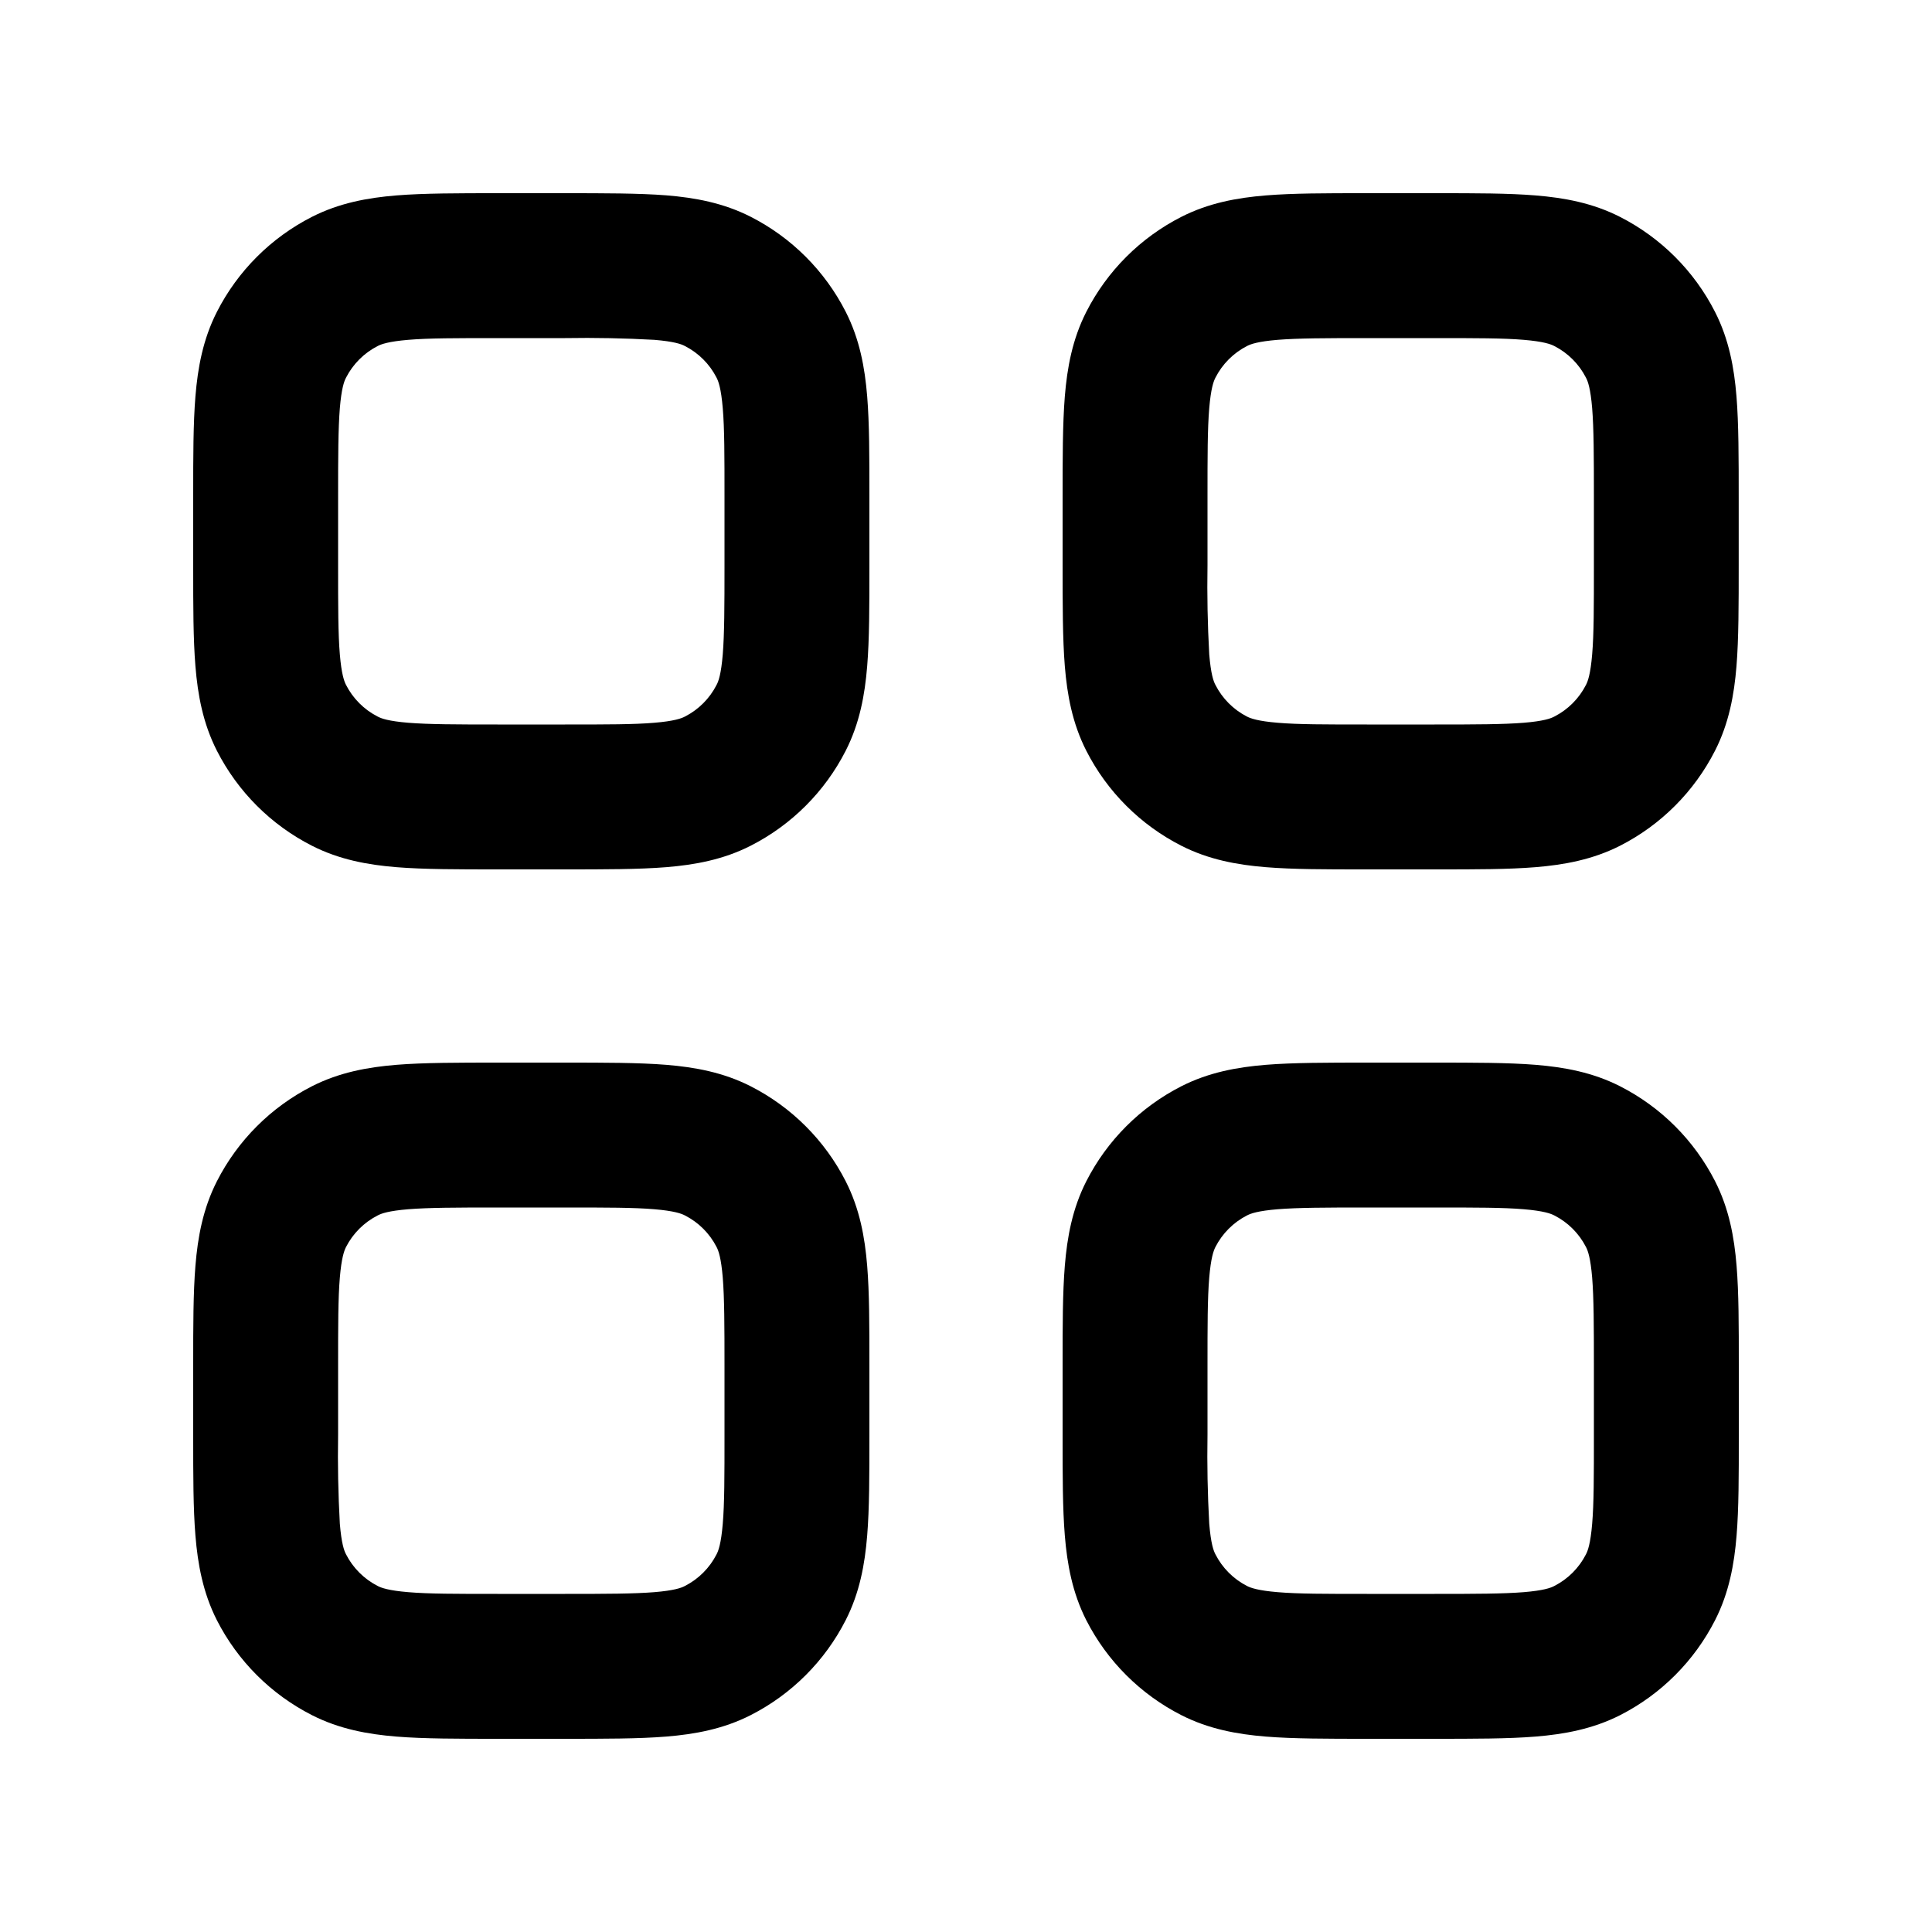
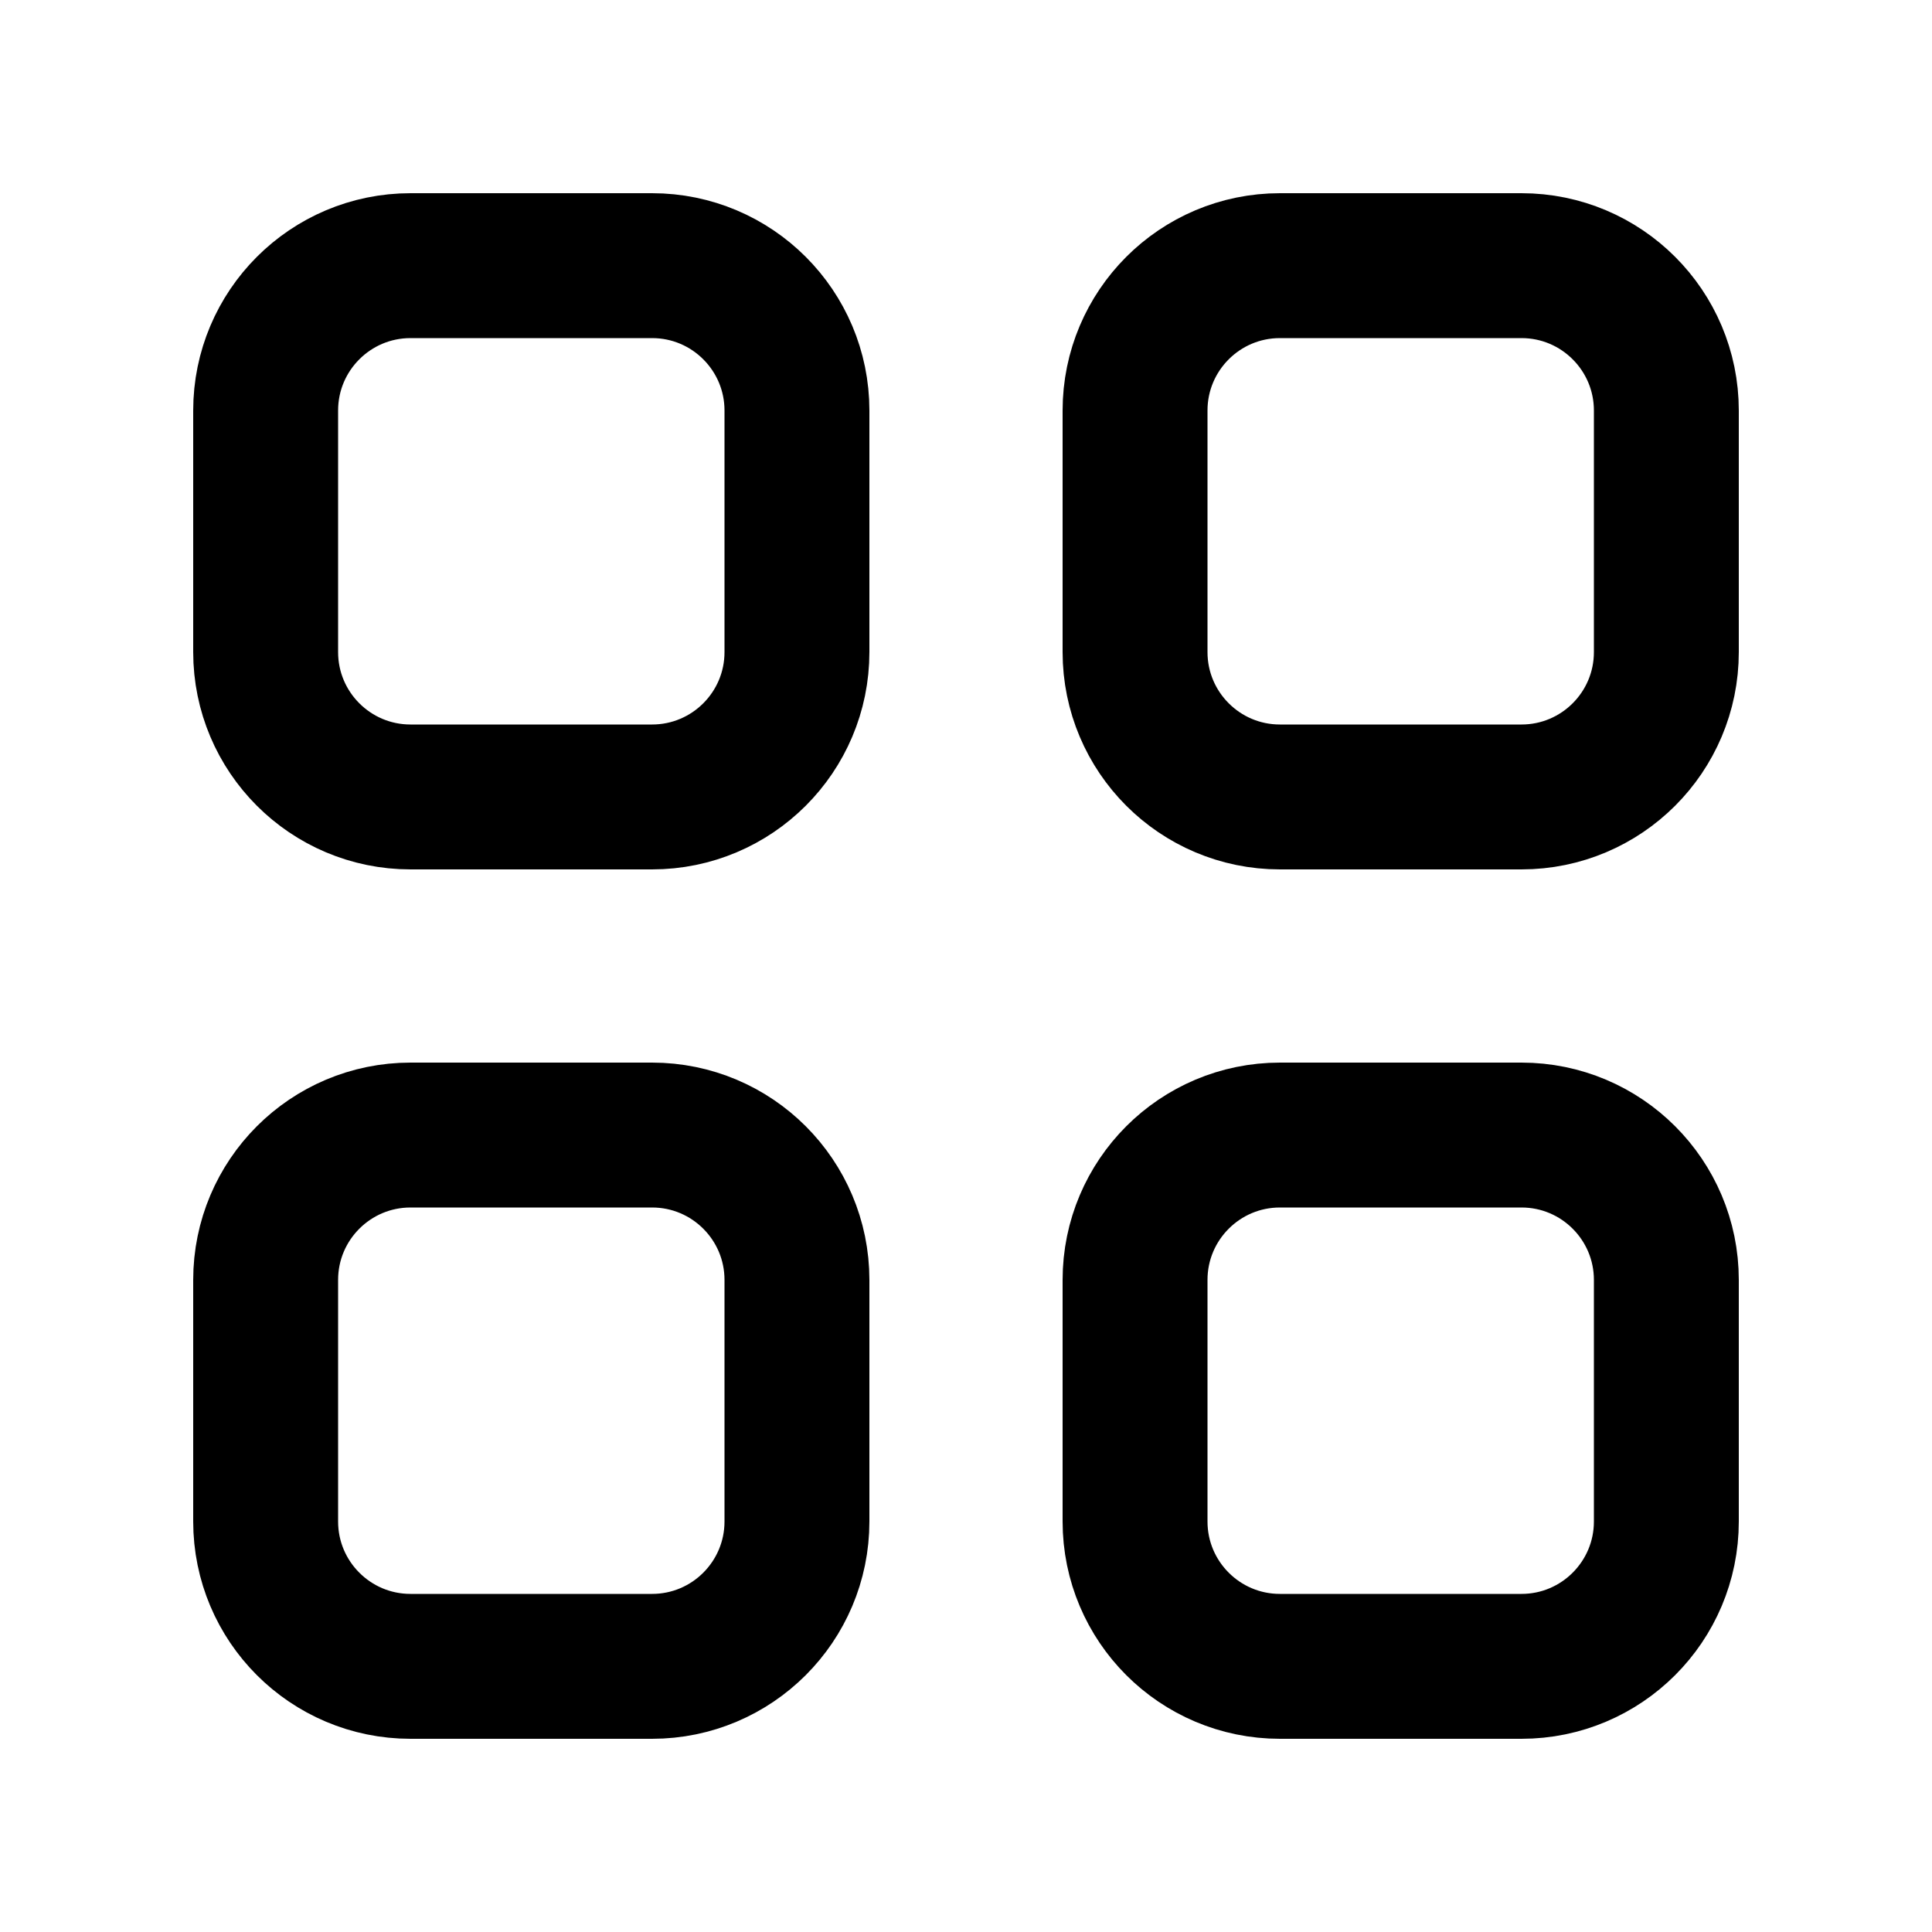
- <svg xmlns="http://www.w3.org/2000/svg" width="20" height="20" viewBox="0 0 20 20" fill="none">
-   <path fill-rule="evenodd" clip-rule="evenodd" d="M14.121 9c-.395 0-.736 0-1.017-.023-.297-.024-.592-.078-.875-.222a2.25 2.25 0 0 1-.984-.984c-.144-.283-.198-.578-.222-.875C11 6.616 11 6.246 11 5.85v-.7c0-.395 0-.765.023-1.046.024-.297.078-.592.222-.875a2.25 2.25 0 0 1 .984-.984c.283-.144.578-.198.875-.222C13.384 2 13.726 2 14.12 2h.758c.395 0 .736 0 1.017.023.297.024.592.078.875.222.424.216.768.56.984.984.144.283.198.578.222.875.023.28.023.65.023 1.046v.7c0 .395 0 .765-.023 1.046-.024.297-.078.592-.222.875a2.25 2.25 0 0 1-.983.984c-.284.144-.58.198-.876.222C15.616 9 15.274 9 14.88 9h-.758zM16.5 5.15v.7c0 .432 0 .712-.018.924-.017.204-.045.28-.064.316a.75.75 0 0 1-.328.328c-.037.02-.112.047-.316.064-.212.017-.492.018-.924.018h-.7c-.432 0-.712 0-.924-.018-.204-.017-.28-.045-.317-.064a.75.75 0 0 1-.327-.328c-.02-.037-.047-.112-.064-.316a12.796 12.796 0 0 1-.018-.924v-.7c0-.432 0-.712.018-.924.017-.204.045-.28.064-.316a.75.75 0 0 1 .327-.328c.038-.02.113-.047.317-.064.212-.017.492-.018.924-.018h.7c.432 0 .712 0 .924.018.204.017.28.045.316.064a.75.75 0 0 1 .328.328c.02.037.047.112.064.316.017.212.018.492.018.924zM11 14.121c0-.395 0-.736.023-1.017.024-.297.078-.592.222-.875.216-.424.56-.768.984-.984.283-.144.578-.198.875-.222.28-.023.65-.023 1.046-.023h.7c.395 0 .765 0 1.046.023.297.024.592.078.875.222.424.216.768.56.984.984.144.283.198.578.222.875.023.28.023.622.023 1.017v.758c0 .395 0 .736-.023 1.017-.024.297-.078.592-.222.875a2.25 2.25 0 0 1-.983.984c-.284.144-.58.198-.876.222-.28.023-.65.023-1.046.023h-.7c-.395 0-.765 0-1.046-.023-.297-.024-.592-.078-.875-.222a2.251 2.251 0 0 1-.984-.983c-.144-.284-.198-.58-.222-.876C11 15.616 11 15.274 11 14.88v-.758zm3.85 2.379h-.7c-.432 0-.712 0-.924-.018-.204-.017-.28-.045-.317-.064a.75.75 0 0 1-.327-.328c-.02-.037-.047-.112-.064-.316a12.796 12.796 0 0 1-.018-.924v-.7c0-.432 0-.712.018-.924.017-.204.045-.28.064-.317a.751.751 0 0 1 .327-.327c.038-.02.113-.047.317-.064.212-.017.492-.018.924-.018h.7c.432 0 .712 0 .924.018.204.017.28.045.316.064a.75.75 0 0 1 .328.327c.02.038.047.113.064.317.017.212.018.492.018.924v.7c0 .432 0 .712-.018.924-.017.204-.045.28-.064.316a.75.75 0 0 1-.328.328c-.037.02-.112.047-.316.064-.212.017-.492.018-.924.018zM2 5.121v.758c0 .395 0 .736.023 1.017.024.297.078.592.222.875.216.424.56.768.984.984.283.144.578.198.875.222C4.384 9 4.754 9 5.15 9h.7c.395 0 .765 0 1.046-.023.297-.024.592-.078.875-.222a2.25 2.25 0 0 0 .984-.984c.144-.283.198-.578.222-.875C9 6.616 9 6.274 9 5.88V5.12c0-.395 0-.736-.023-1.017-.024-.297-.078-.592-.222-.875a2.25 2.25 0 0 0-.984-.984c-.283-.144-.578-.198-.875-.222C6.616 2 6.246 2 5.85 2h-.7c-.395 0-.765 0-1.046.023-.297.024-.592.078-.875.222a2.25 2.25 0 0 0-.984.984c-.144.283-.198.578-.222.875C2 4.384 2 4.726 2 5.12zM5.5 7.5h.35c.432 0 .712 0 .924-.018.204-.017.28-.045.316-.064a.75.75 0 0 0 .328-.328c.02-.037.047-.112.064-.316.017-.212.018-.492.018-.924v-.7c0-.432 0-.712-.018-.924-.017-.204-.045-.28-.064-.316a.75.75 0 0 0-.328-.328c-.037-.02-.112-.047-.316-.064A12.754 12.754 0 0 0 5.85 3.5h-.7c-.432 0-.712 0-.924.018-.204.017-.28.045-.316.064a.75.75 0 0 0-.328.328c-.02.037-.047.112-.064.316-.017.212-.018.492-.018.924v.7c0 .432 0 .712.018.924.017.204.045.28.064.316a.75.75 0 0 0 .328.328c.037.02.112.047.316.064.212.017.492.018.924.018h.35zM2 14.121c0-.395 0-.736.023-1.017.024-.297.078-.592.222-.875a2.25 2.25 0 0 1 .984-.984c.283-.144.578-.198.875-.222C4.384 11 4.754 11 5.15 11h.7c.395 0 .765 0 1.046.023.297.024.592.078.875.222.424.216.768.56.984.984.144.283.198.578.222.875.023.28.023.622.023 1.017v.758c0 .395 0 .736-.023 1.017-.024.297-.078.592-.222.875a2.25 2.25 0 0 1-.984.984c-.283.144-.578.198-.875.222-.28.023-.65.023-1.046.023h-.7c-.395 0-.765 0-1.046-.023-.297-.024-.592-.078-.875-.222a2.25 2.25 0 0 1-.984-.983c-.144-.284-.198-.58-.222-.876C2 15.616 2 15.274 2 14.88v-.758zM5.85 16.5h-.7c-.432 0-.712 0-.924-.018-.204-.017-.28-.045-.316-.064a.75.75 0 0 1-.328-.328c-.02-.037-.047-.112-.064-.316a12.753 12.753 0 0 1-.018-.924v-.7c0-.432 0-.712.018-.924.017-.204.045-.28.064-.317a.75.75 0 0 1 .328-.327c.037-.02.112-.047.316-.064.212-.017.492-.018.924-.018h.7c.432 0 .712 0 .924.018.204.017.28.045.316.064a.75.75 0 0 1 .328.327c.02.038.047.113.064.317.017.212.018.492.018.924v.7c0 .432 0 .712-.018.924-.017.204-.045.28-.064.316a.75.75 0 0 1-.328.328c-.037.02-.112.047-.316.064-.212.017-.492.018-.924.018z" fill="currentColor" />
+ <svg xmlns="http://www.w3.org/2000/svg" xmlns:xlink="http://www.w3.org/1999/xlink" width="20" height="20" viewBox="0 0 20 20" fill="none" version="1.1" id="svg1">
+   <defs id="defs1" />
+   <rect id="rect1" width="5.5" height="5.5" x="2.75" y="2.75" rx="1.5" ry="1.5" fill="none" stroke-width="1.5" stroke="currentColor" />
+   <use x="0" y="0" xlink:href="#rect1" id="use1" transform="translate(9)" />
+   <use x="0" y="0" xlink:href="#rect1" id="use2" transform="translate(0,9)" />
+   <use x="0" y="0" xlink:href="#rect1" id="use3" transform="translate(9,9)" />
</svg>
